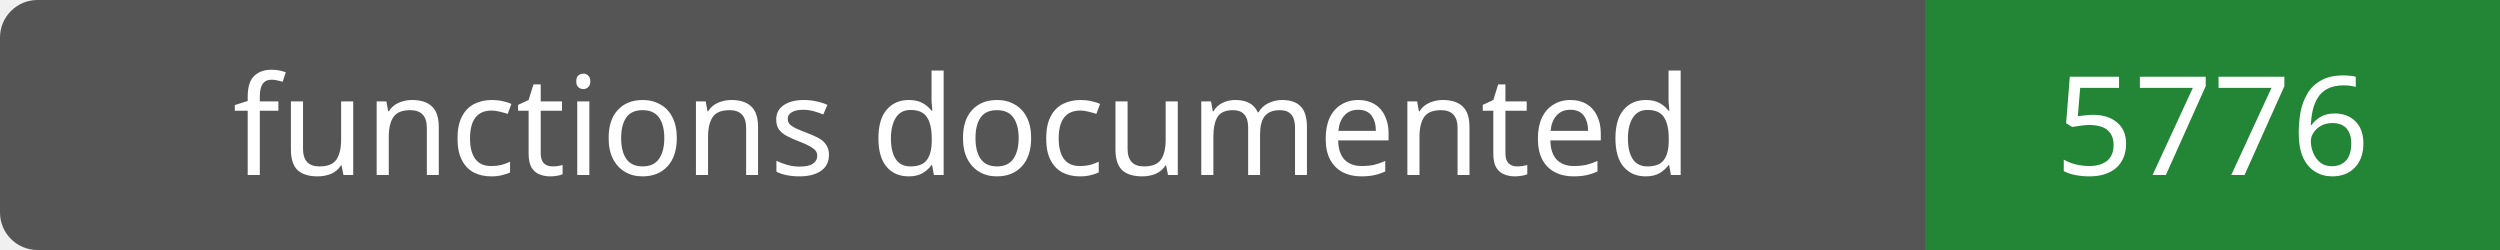
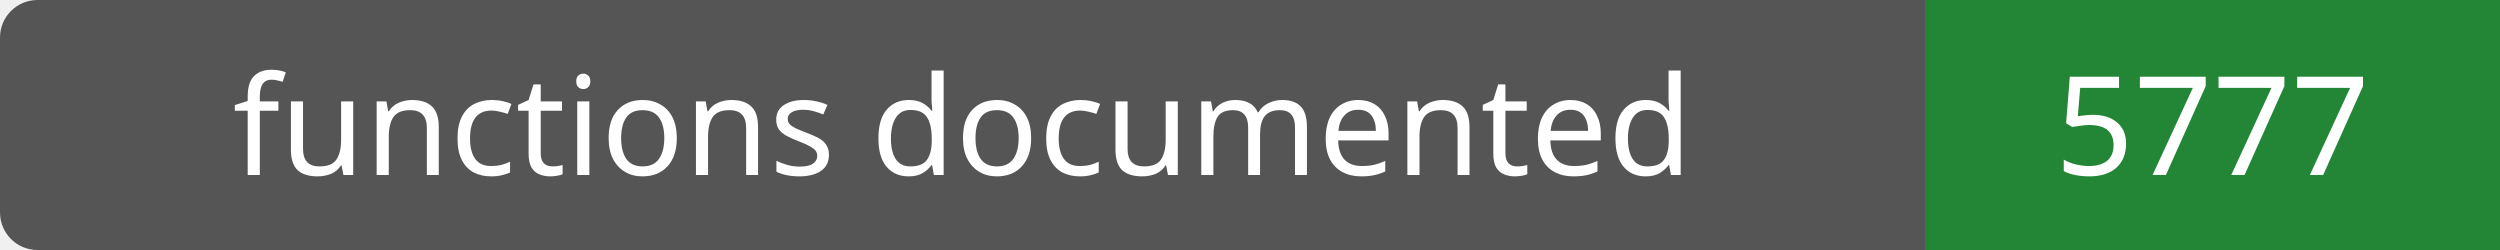
- <svg xmlns="http://www.w3.org/2000/svg" width="200" height="20" role="img" aria-label="functions documented: 5776">
+ <svg xmlns="http://www.w3.org/2000/svg" width="200" height="20" role="img" aria-label="functions documented: 5777">
  <rect width="200" height="20" rx="3" fill="#555" />
  <path fill="#238636" d="M154 0h46v20H154z" />
  <g fill="#fff" text-anchor="middle" font-family="Verdana,sans-serif" font-size="11">
    <text x="77.0" y="14">functions documented</text>
-     <text x="177.0" y="14">5776</text>
+     <text x="177.0" y="14">5777</text>
  </g>
</svg>
